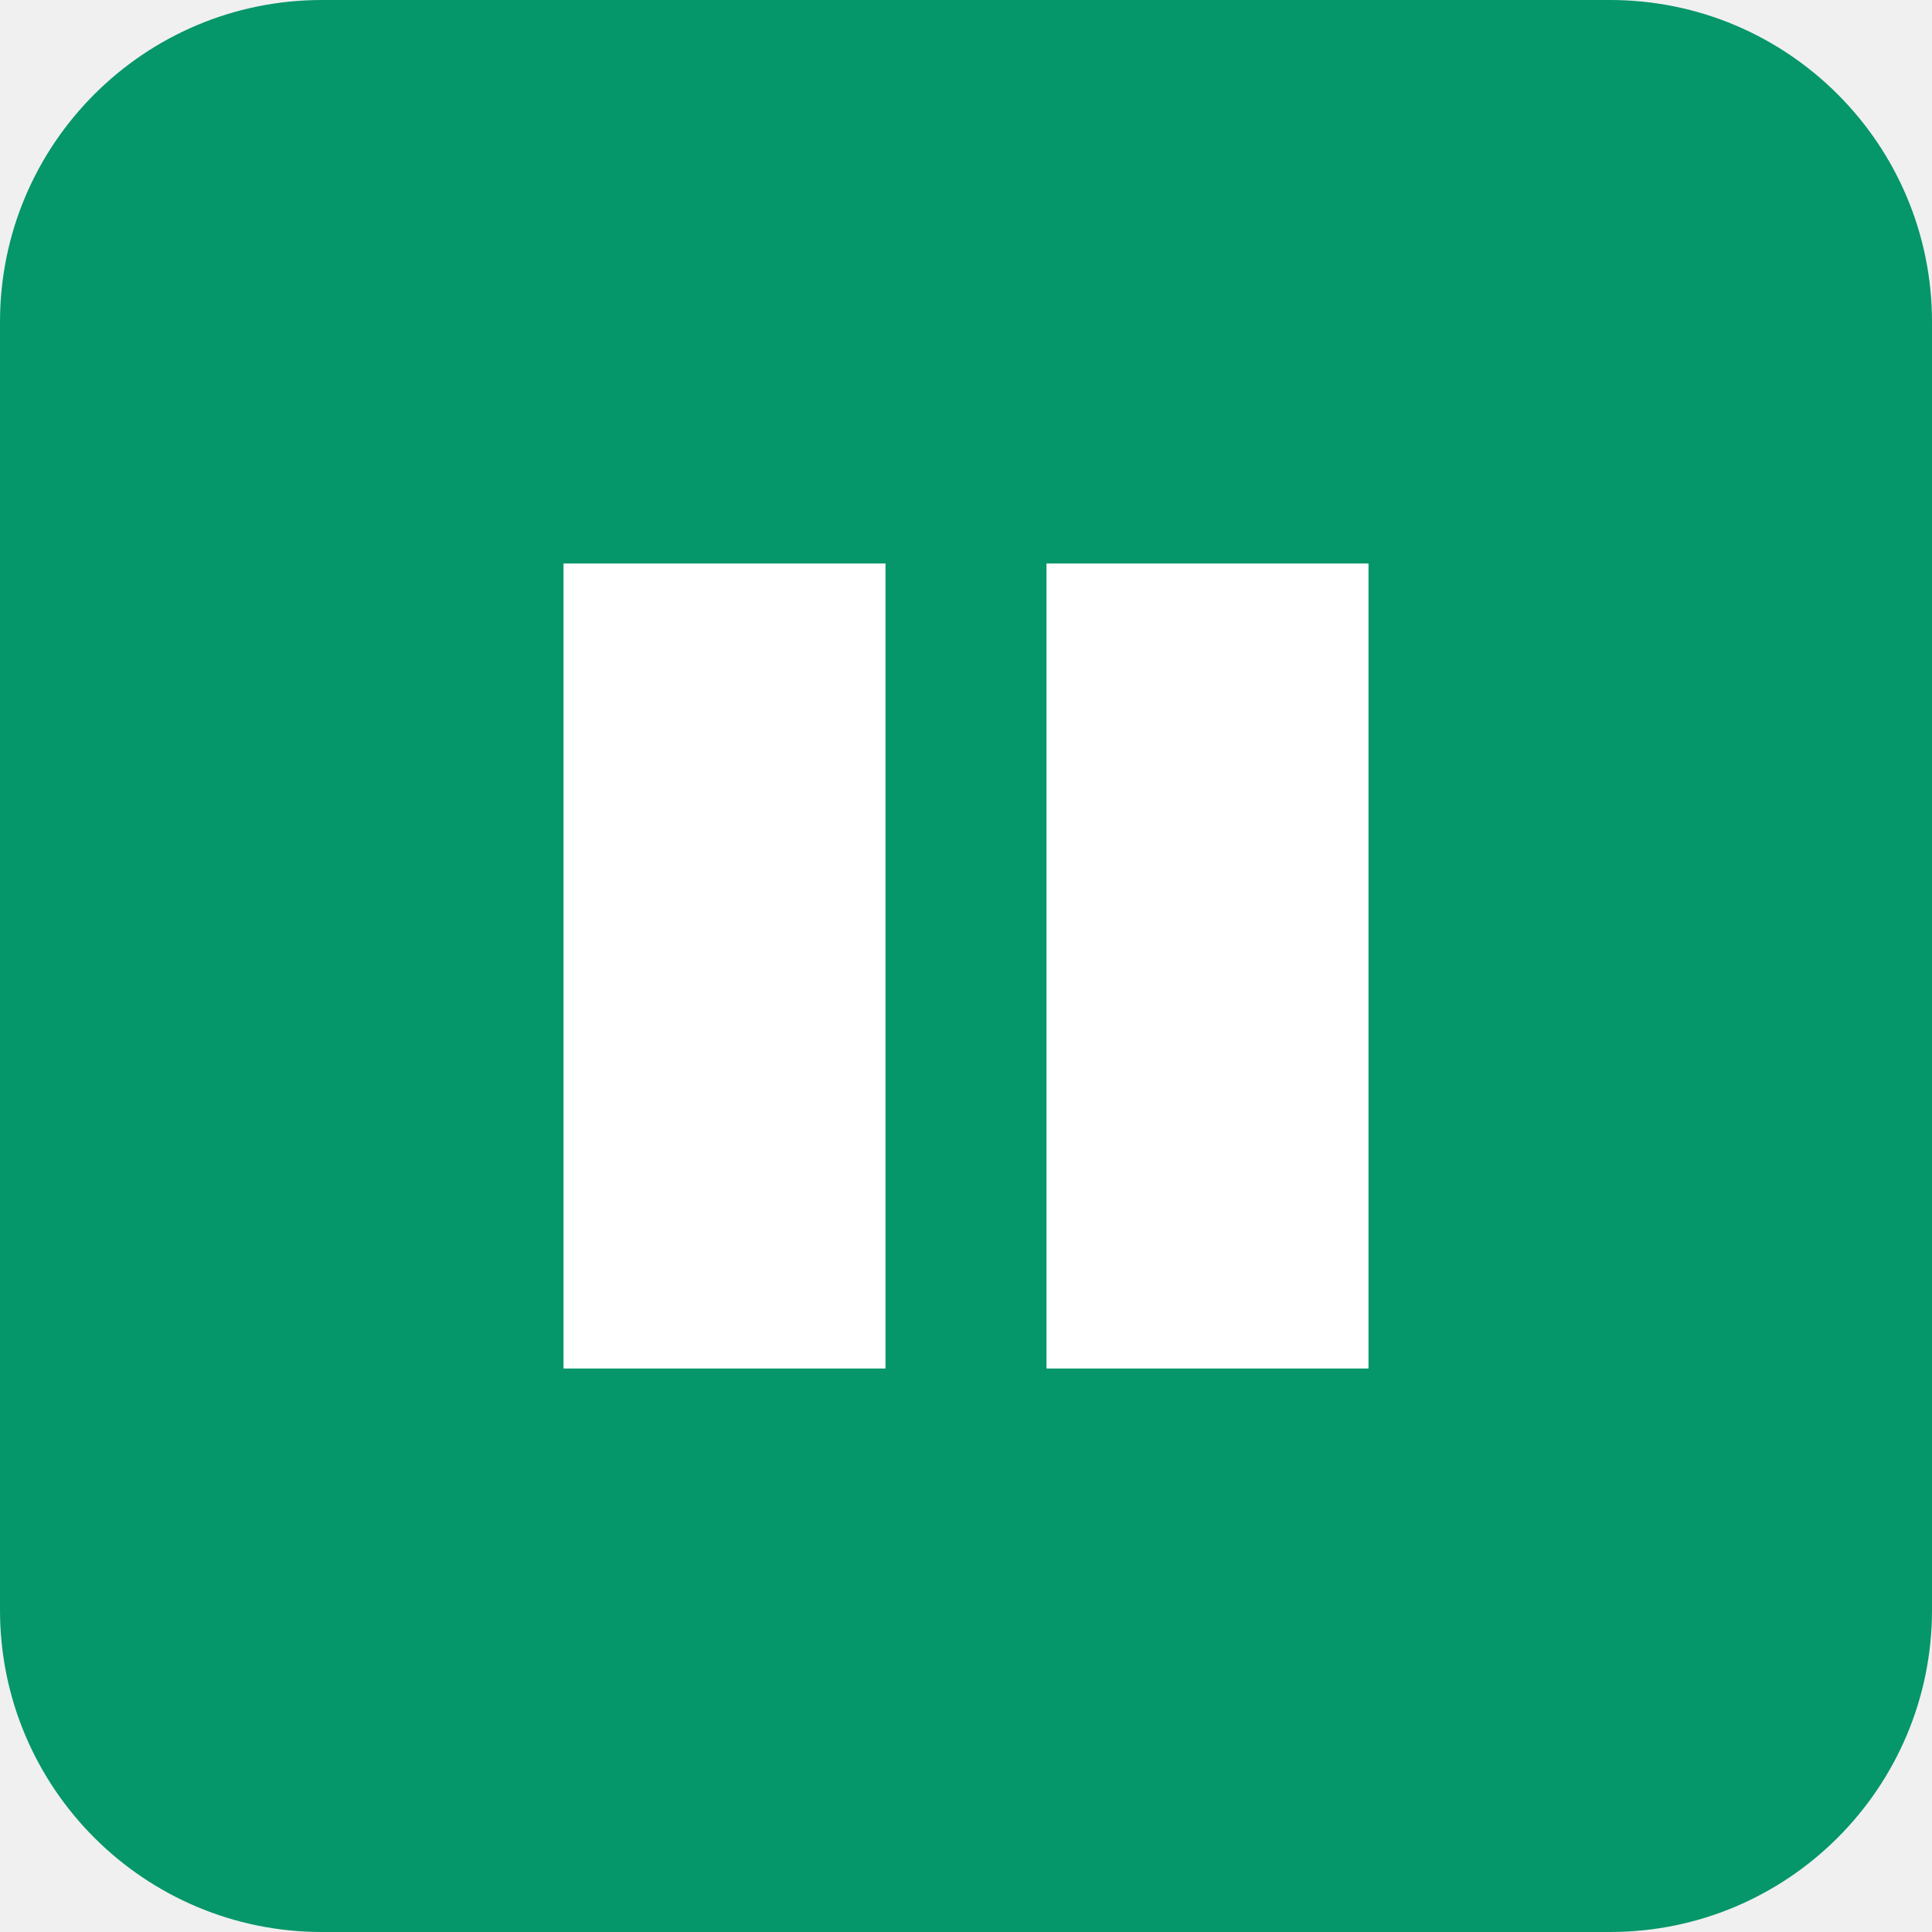
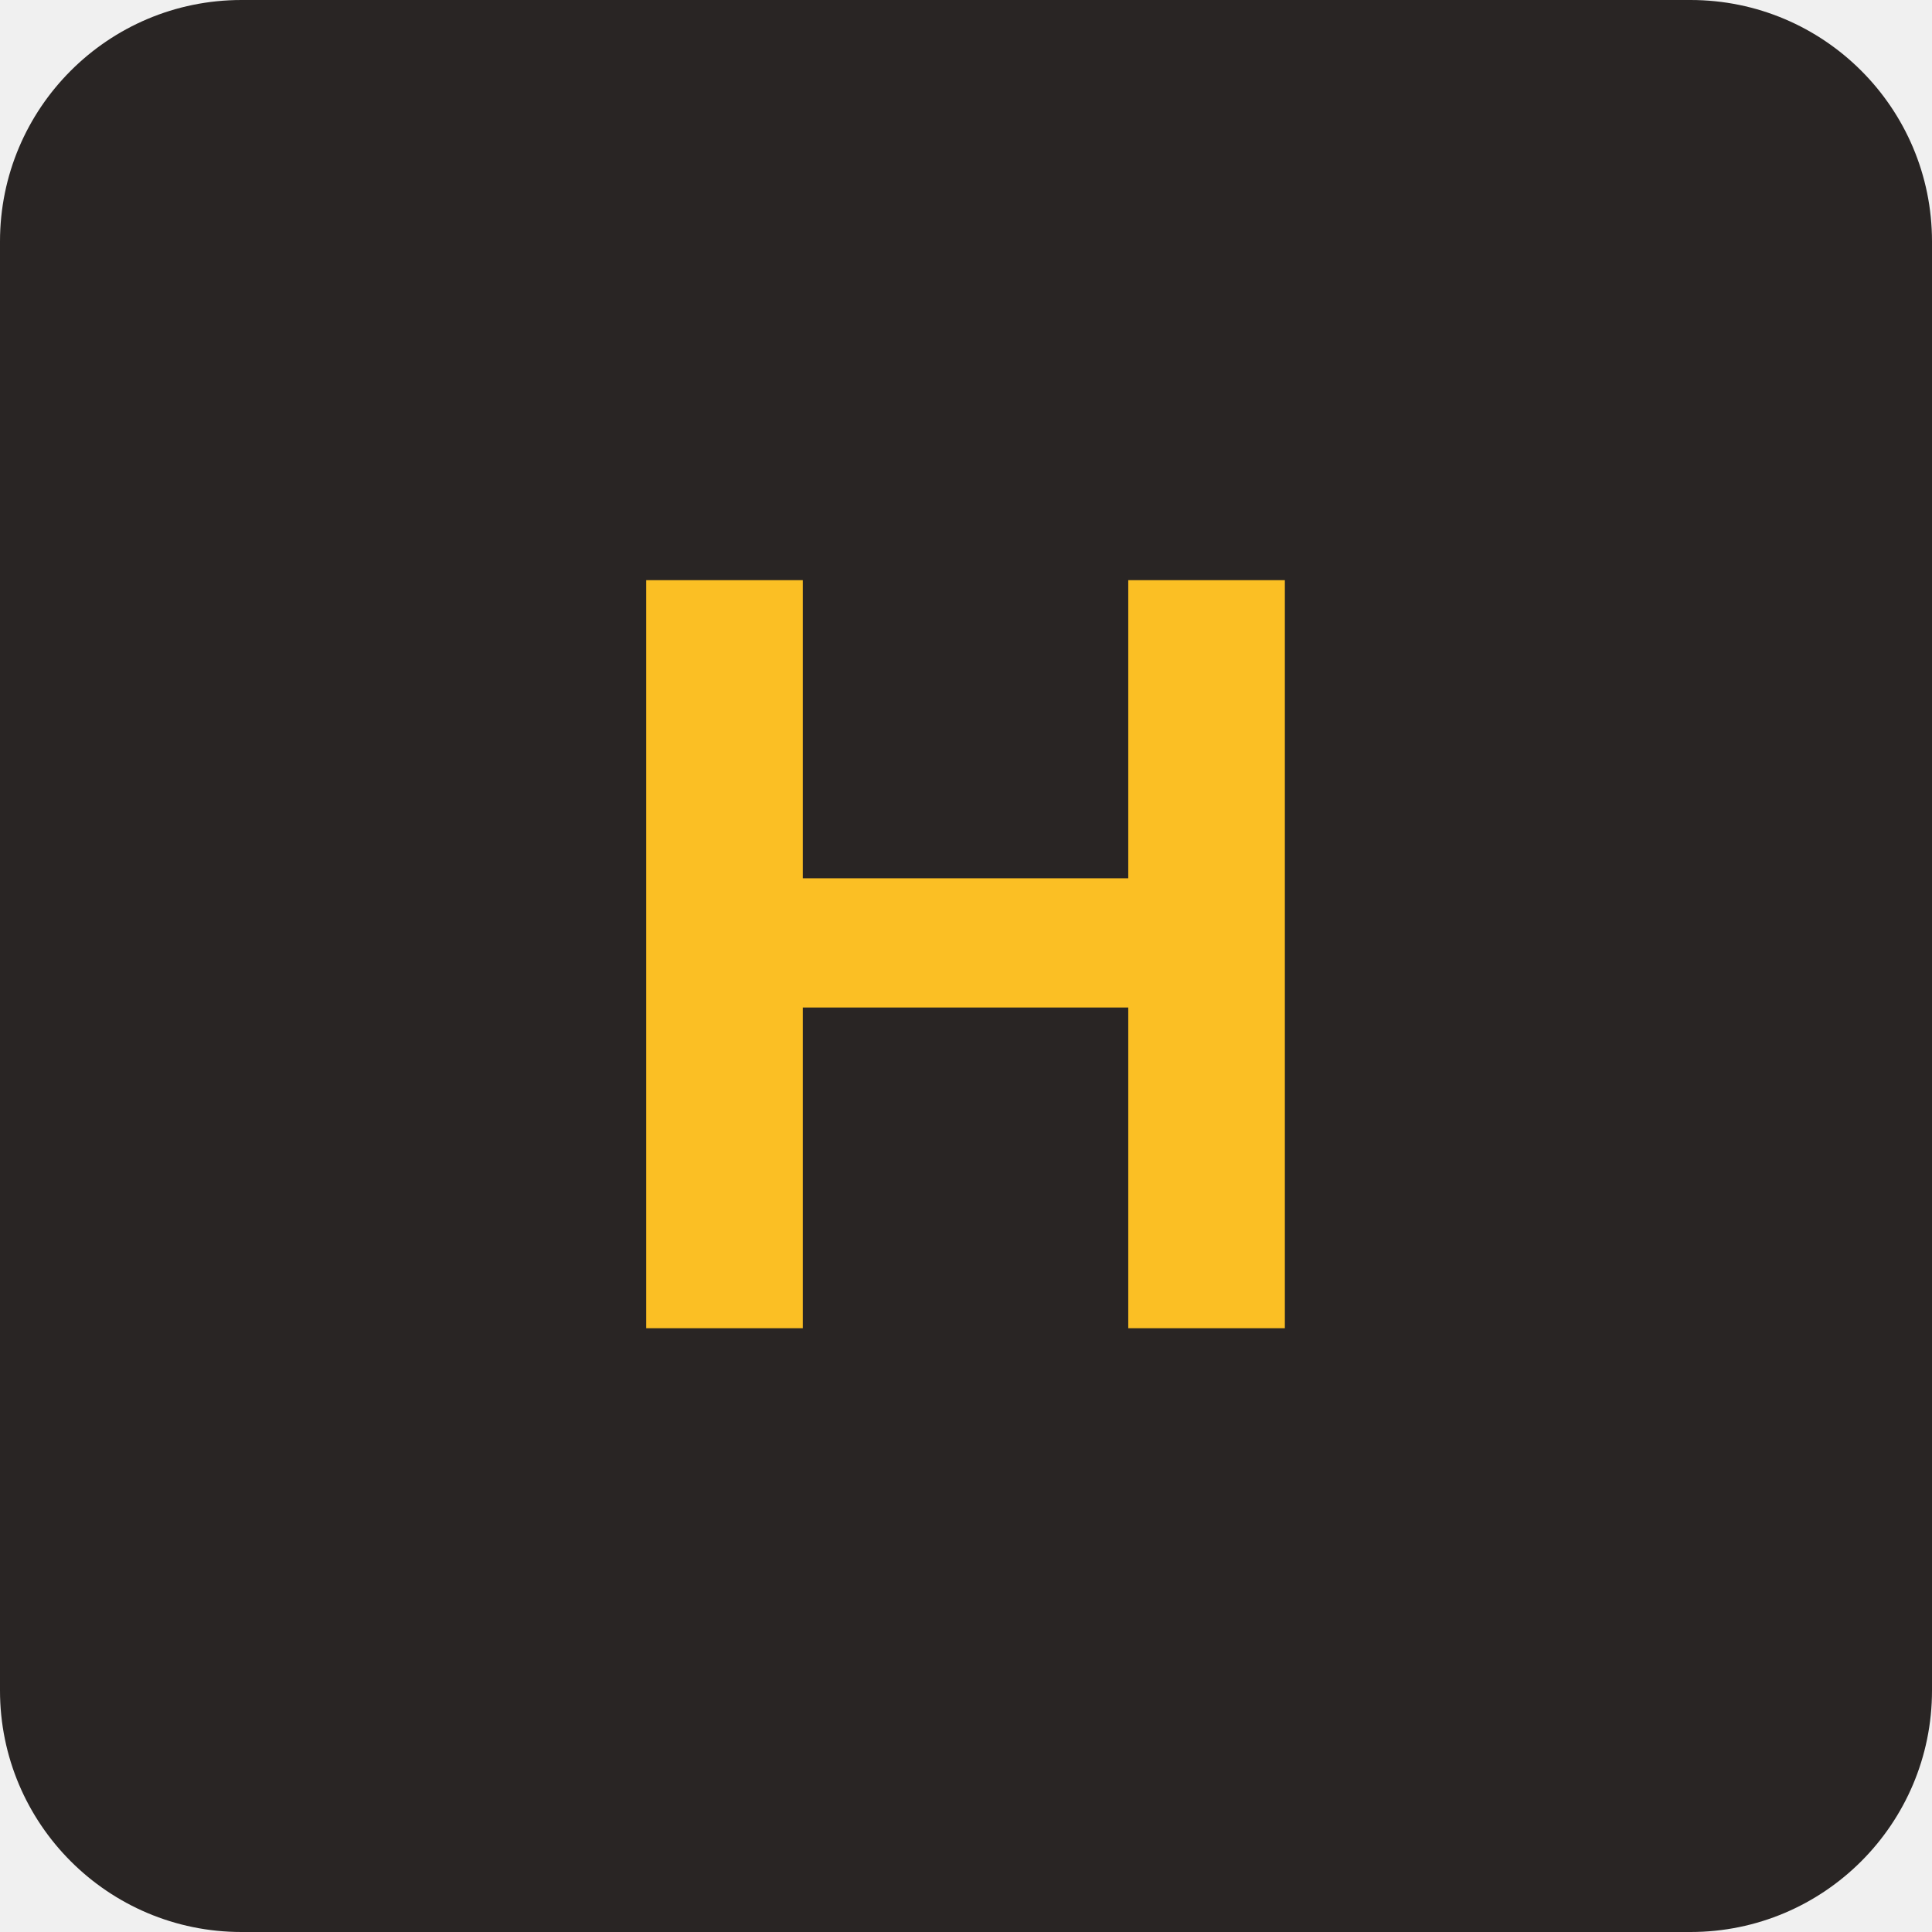
- <svg xmlns="http://www.w3.org/2000/svg" fill="none" viewBox="0 0 24 24">
-   <rect width="24" height="24" rx="4" fill="#059669" />
-   <path fill="white" d="M7 7h4v10H7zM13 7h4v10h-4z" />
+ <svg xmlns="http://www.w3.org/2000/svg" viewBox="0 0 32 32">
+   <rect width="32" height="32" rx="4" fill="#292524" />
+   <text x="16" y="22" font-family="Arial, sans-serif" font-size="18" font-weight="bold" text-anchor="middle" fill="#fbbf24">H</text>
</svg>
